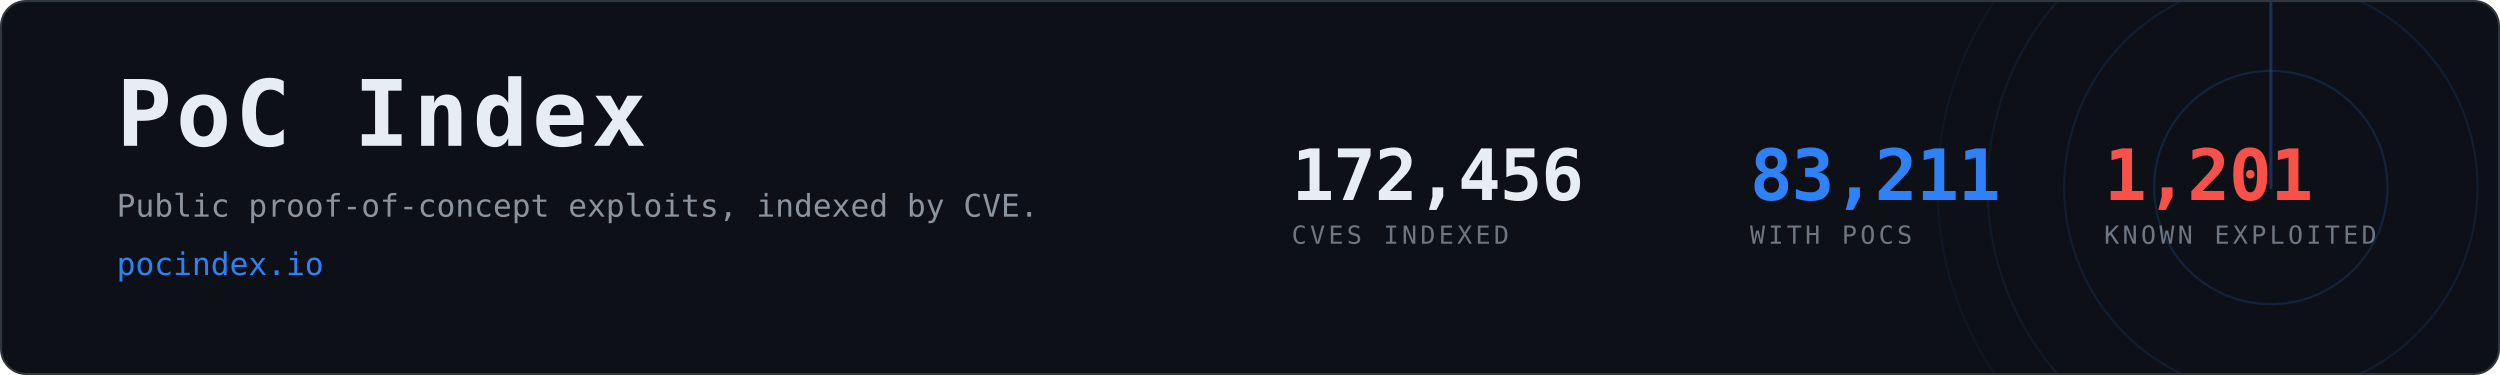
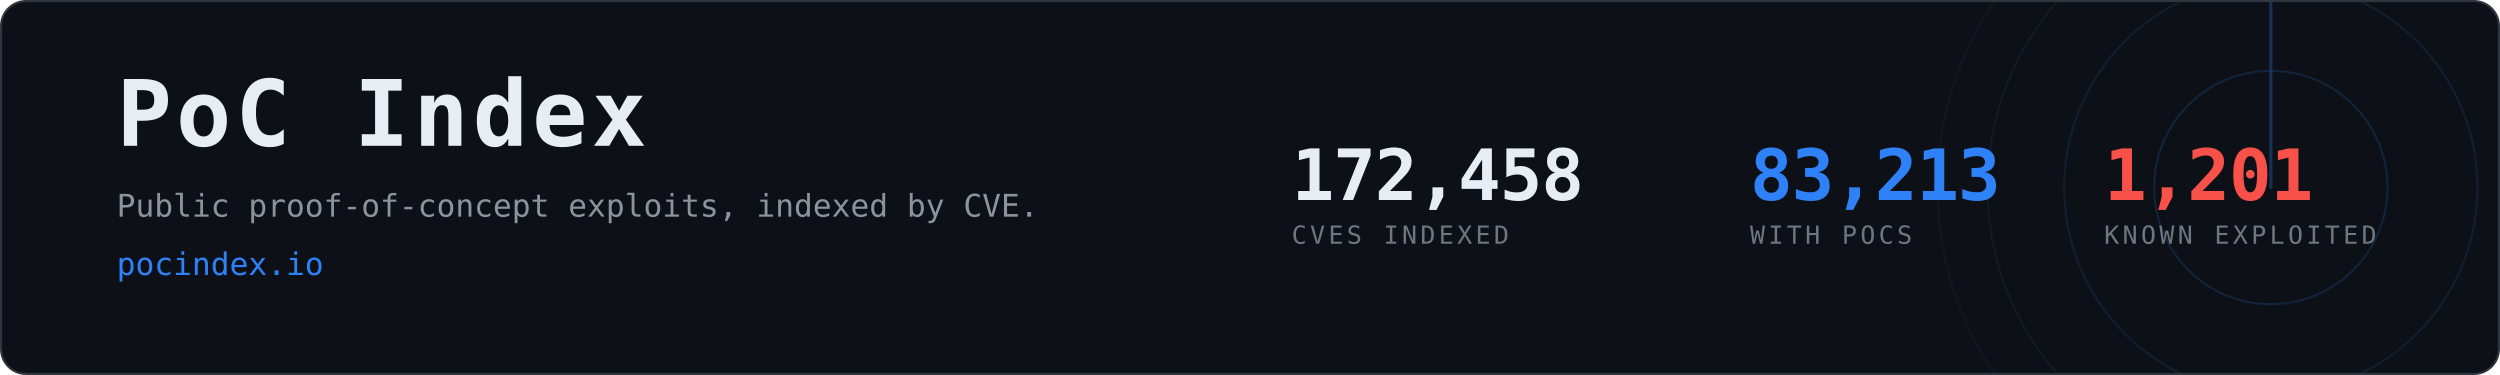
- <svg xmlns="http://www.w3.org/2000/svg" width="1200" height="180" viewBox="0 0 1200 180" role="img" aria-label="PoC Index, 83,211 CVEs with public proof-of-concept exploits">
+ <svg xmlns="http://www.w3.org/2000/svg" width="1200" height="180" viewBox="0 0 1200 180" role="img" aria-label="PoC Index, 83,213 CVEs with public proof-of-concept exploits">
  <clipPath id="card">
    <rect x="1" y="1" width="1198" height="178" rx="12" />
  </clipPath>
  <rect x="0.5" y="0.5" width="1199" height="179" rx="12" fill="#0d1117" stroke="#30363d" />
  <g clip-path="url(#card)" opacity="0.6">
    <g>
      <circle cx="1090" cy="90" r="56.0" fill="none" stroke="#2f81f7" stroke-width="1" opacity="0.270" />
      <circle cx="1090" cy="90" r="99.2" fill="none" stroke="#2f81f7" stroke-width="1" opacity="0.195" />
      <circle cx="1090" cy="90" r="136.0" fill="none" stroke="#2f81f7" stroke-width="1" opacity="0.135" />
      <circle cx="1090" cy="90" r="160.0" fill="none" stroke="#2f81f7" stroke-width="1" opacity="0.090" />
      <line x1="1090" y1="90" x2="1090" y2="-70.0" stroke="#2f81f7" stroke-width="1.5" stroke-linecap="round" opacity="0.480">
        <animateTransform attributeName="transform" type="rotate" from="0 1090 90" to="360 1090 90" dur="8s" repeatCount="indefinite" />
      </line>
    </g>
  </g>
  <text x="56" y="70" font-family="ui-monospace,SFMono-Regular,Menlo,Consolas,monospace" font-size="44" font-weight="700" fill="#e6edf3" letter-spacing="2">PoC Index</text>
  <text x="56" y="104" font-family="ui-monospace,SFMono-Regular,Menlo,Consolas,monospace" font-size="15" fill="#8b949e">
    Public proof-of-concept exploits, indexed by CVE.</text>
  <text x="56" y="132" font-family="ui-monospace,SFMono-Regular,Menlo,Consolas,monospace" font-size="15" fill="#2f81f7">pocindex.io</text>
-   <text x="620" y="96" font-family="ui-monospace,SFMono-Regular,Menlo,Consolas,monospace" font-size="34" font-weight="700" fill="#e6edf3" letter-spacing="-0.5">172,456</text>
+   <text x="620" y="96" font-family="ui-monospace,SFMono-Regular,Menlo,Consolas,monospace" font-size="34" font-weight="700" fill="#e6edf3" letter-spacing="-0.5">172,458</text>
  <text x="620" y="117" font-family="ui-monospace,SFMono-Regular,Menlo,Consolas,monospace" font-size="12" fill="#6e7681" letter-spacing="1.6">CVES INDEXED</text>
-   <text x="840" y="96" font-family="ui-monospace,SFMono-Regular,Menlo,Consolas,monospace" font-size="34" font-weight="700" fill="#2f81f7" letter-spacing="-0.5">83,211</text>
+   <text x="840" y="96" font-family="ui-monospace,SFMono-Regular,Menlo,Consolas,monospace" font-size="34" font-weight="700" fill="#2f81f7" letter-spacing="-0.5">83,213</text>
  <text x="840" y="117" font-family="ui-monospace,SFMono-Regular,Menlo,Consolas,monospace" font-size="12" fill="#6e7681" letter-spacing="1.6">WITH POCS</text>
  <text x="1010" y="96" font-family="ui-monospace,SFMono-Regular,Menlo,Consolas,monospace" font-size="34" font-weight="700" fill="#f85149" letter-spacing="-0.5">1,201</text>
  <text x="1010" y="117" font-family="ui-monospace,SFMono-Regular,Menlo,Consolas,monospace" font-size="12" fill="#6e7681" letter-spacing="1.6">KNOWN EXPLOITED</text>
</svg>
